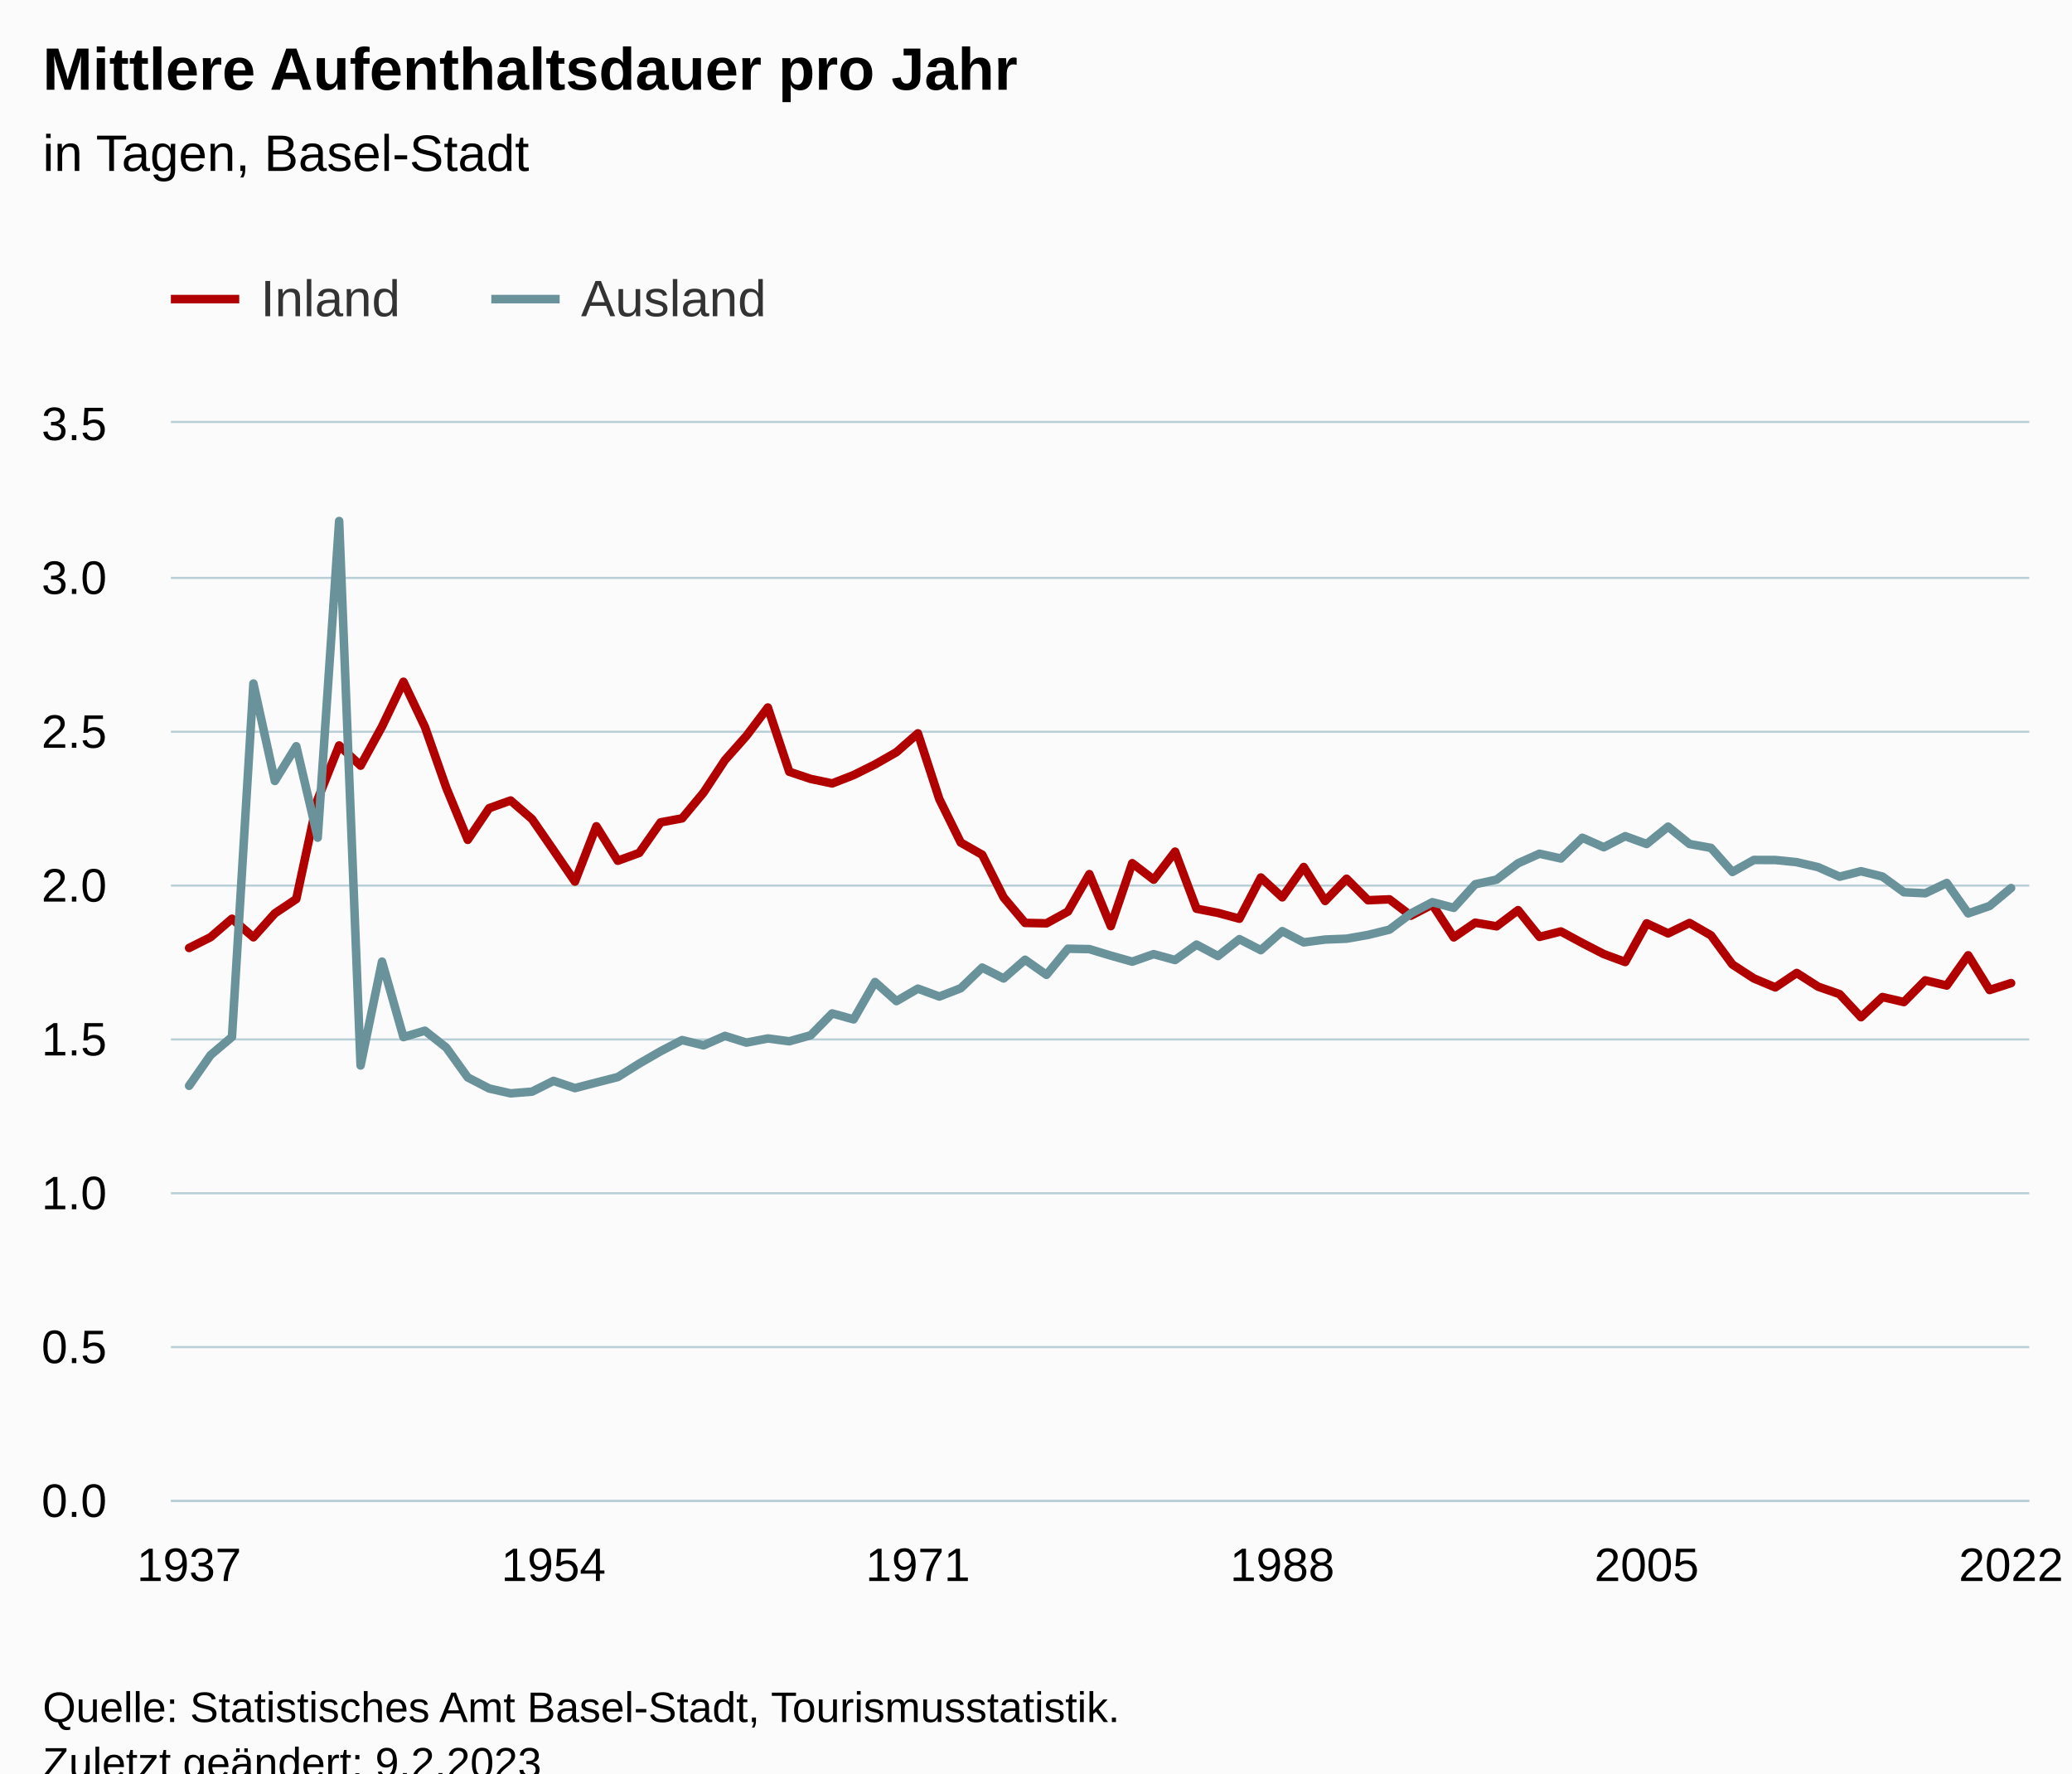
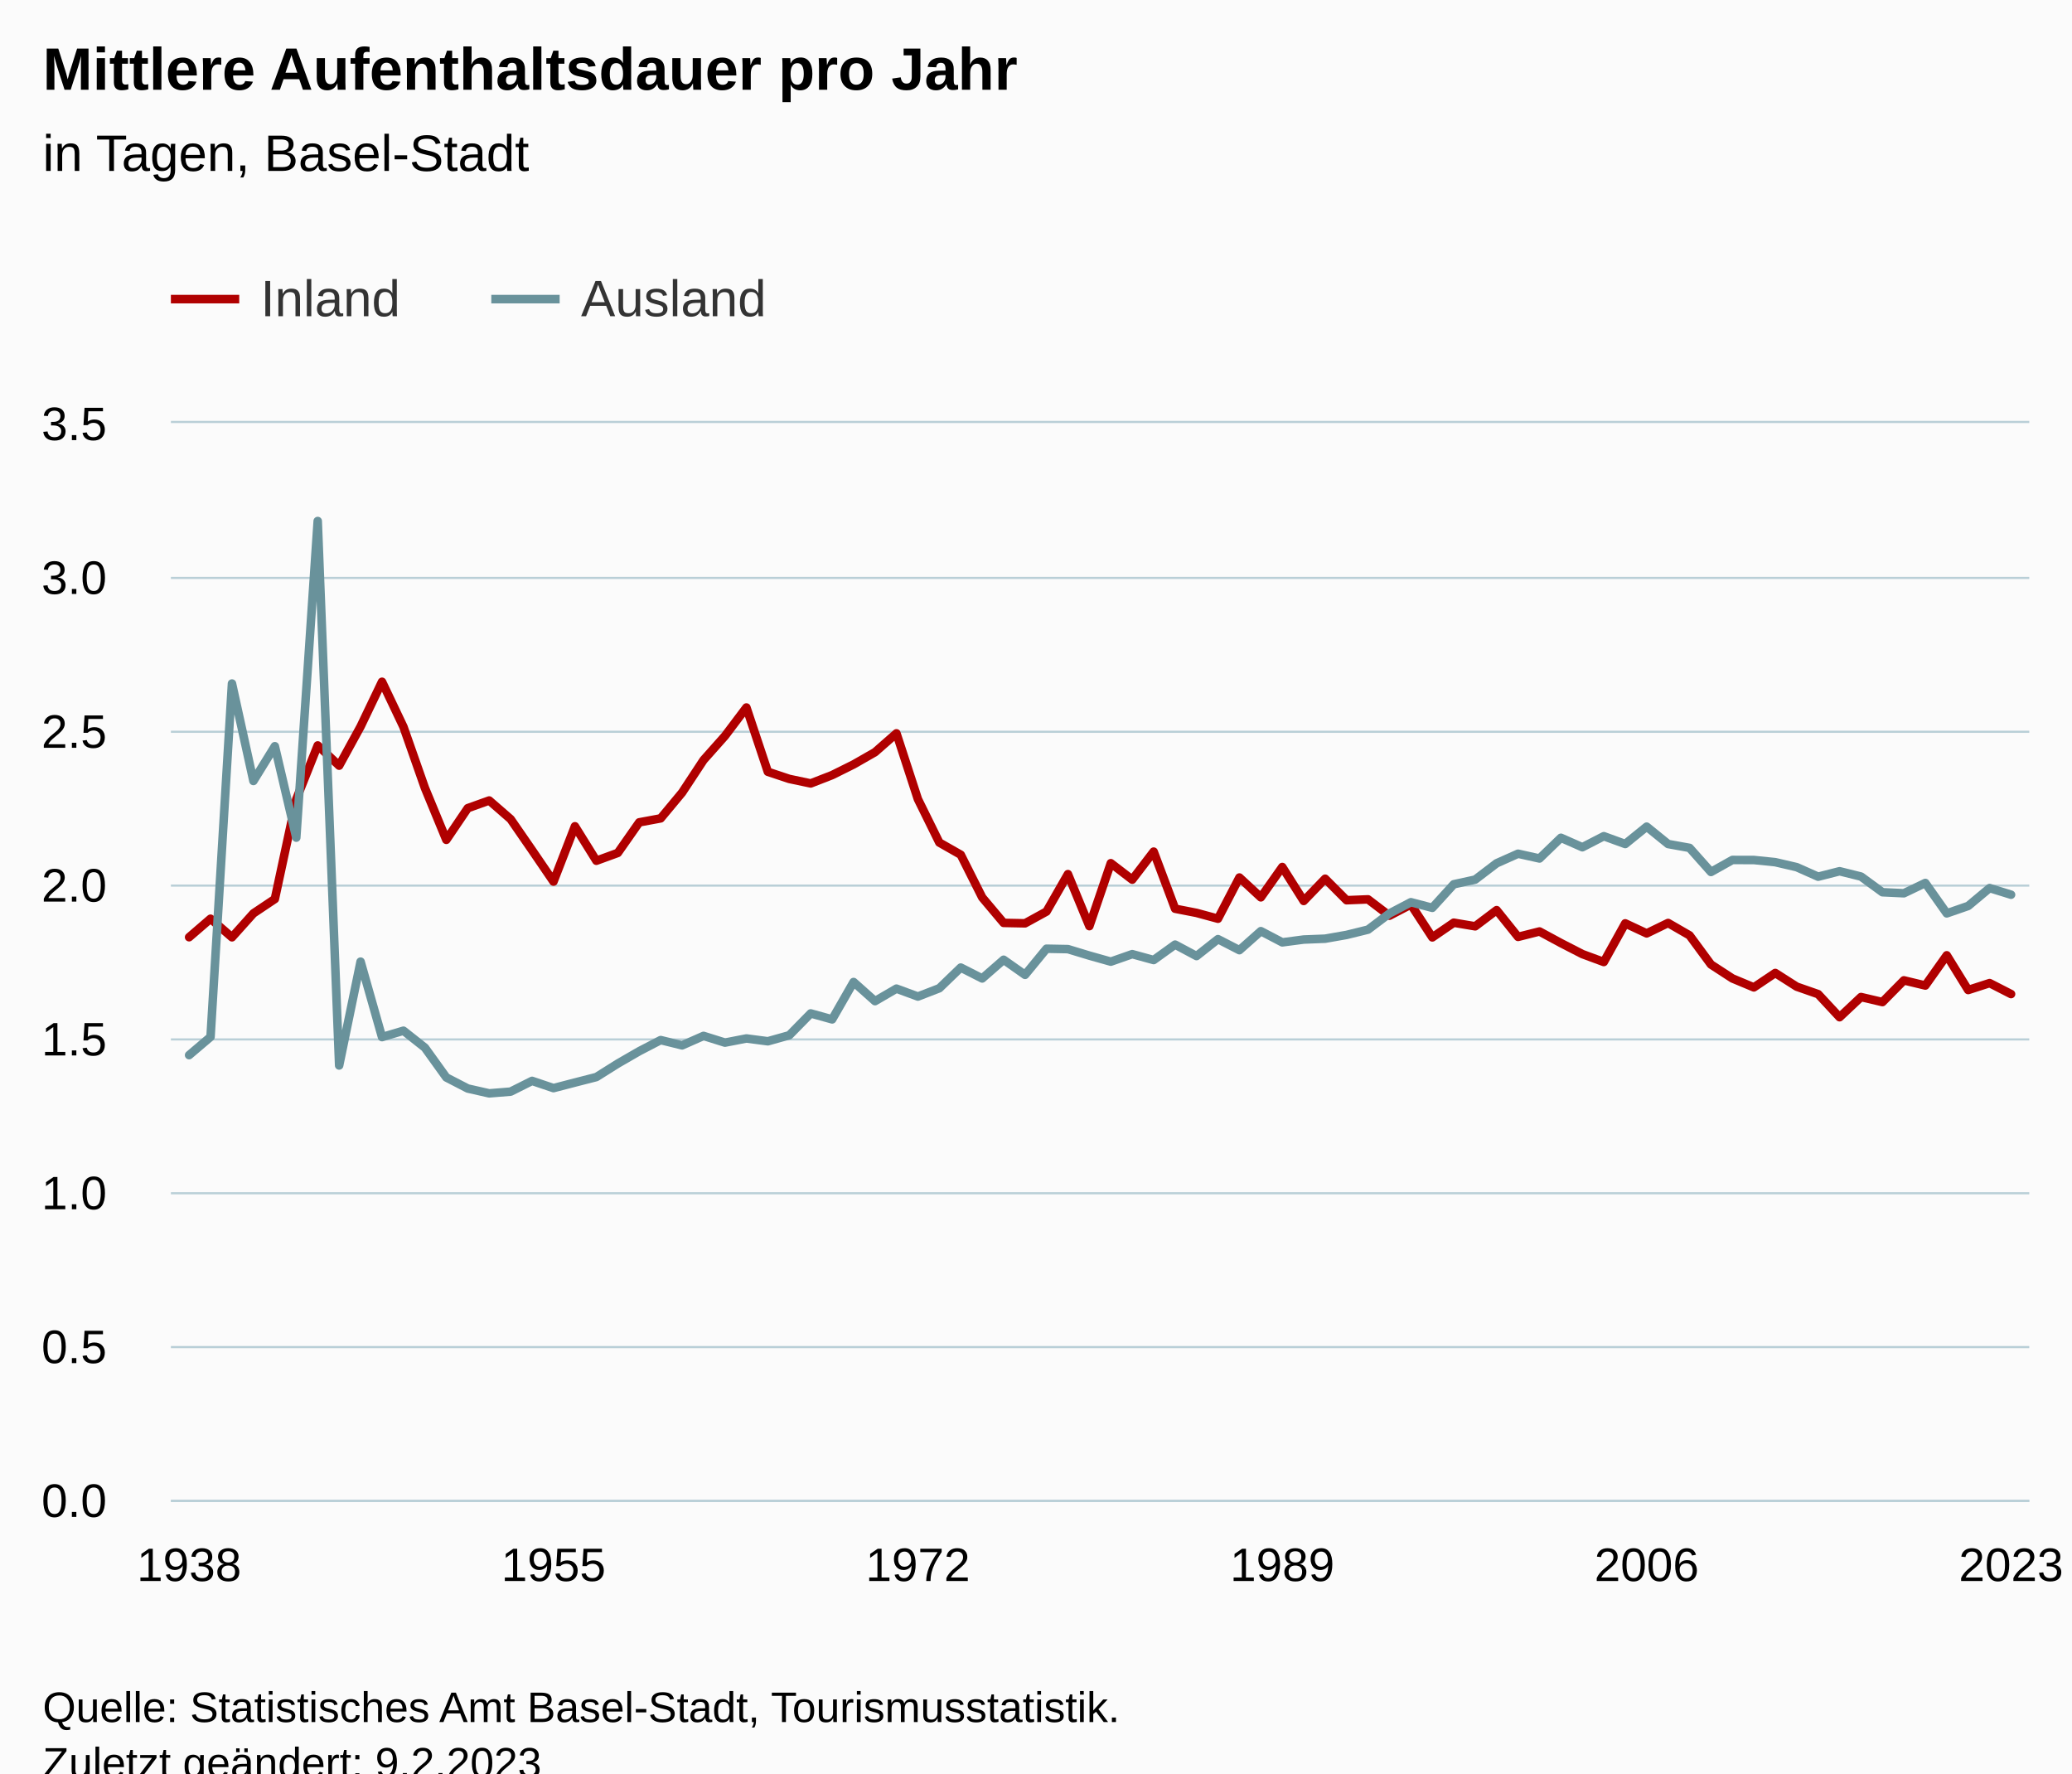
<svg xmlns="http://www.w3.org/2000/svg" version="1.1" class="highcharts-root" style="font-family:Arial;font-size:12px;" viewBox="0 0 485 415">
  <defs>
-     <clipPath id="highcharts-mghdeuz-179-">
+     <clipPath id="highcharts-v19qz85-179-">
      <rect x="0" y="0" width="435" height="252" fill="none" />
    </clipPath>
-     <clipPath id="highcharts-mghdeuz-266-">
+     <clipPath id="highcharts-v19qz85-266-">
      <rect x="0" y="0" width="435" height="252" fill="none" />
    </clipPath>
-     <clipPath id="highcharts-mghdeuz-353-">
+     <clipPath id="highcharts-v19qz85-353-">
      <rect x="40" y="99" width="435" height="252" fill="none" />
    </clipPath>
  </defs>
  <rect fill="#fbfbfb" class="highcharts-background" x="0" y="0" width="485" height="428" rx="0" ry="0" />
  <rect fill="none" class="highcharts-plot-background" x="40" y="99" width="435" height="252" />
  <g class="highcharts-pane-group" data-z-index="0" />
  <g class="highcharts-grid highcharts-xaxis-grid" data-z-index="1">
    <path fill="none" data-z-index="1" class="highcharts-grid-line" d="M 43.5 99 L 43.5 351" opacity="1" />
    <path fill="none" data-z-index="1" class="highcharts-grid-line" d="M 48.5 99 L 48.5 351" opacity="1" />
    <path fill="none" data-z-index="1" class="highcharts-grid-line" d="M 53.5 99 L 53.5 351" opacity="1" />
    <path fill="none" data-z-index="1" class="highcharts-grid-line" d="M 58.5 99 L 58.5 351" opacity="1" />
    <path fill="none" data-z-index="1" class="highcharts-grid-line" d="M 63.5 99 L 63.5 351" opacity="1" />
    <path fill="none" data-z-index="1" class="highcharts-grid-line" d="M 68.5 99 L 68.5 351" opacity="1" />
    <path fill="none" data-z-index="1" class="highcharts-grid-line" d="M 73.5 99 L 73.5 351" opacity="1" />
    <path fill="none" data-z-index="1" class="highcharts-grid-line" d="M 78.5 99 L 78.5 351" opacity="1" />
    <path fill="none" data-z-index="1" class="highcharts-grid-line" d="M 83.5 99 L 83.5 351" opacity="1" />
    <path fill="none" data-z-index="1" class="highcharts-grid-line" d="M 88.5 99 L 88.5 351" opacity="1" />
    <path fill="none" data-z-index="1" class="highcharts-grid-line" d="M 93.5 99 L 93.5 351" opacity="1" />
    <path fill="none" data-z-index="1" class="highcharts-grid-line" d="M 98.5 99 L 98.5 351" opacity="1" />
    <path fill="none" data-z-index="1" class="highcharts-grid-line" d="M 103.5 99 L 103.5 351" opacity="1" />
    <path fill="none" data-z-index="1" class="highcharts-grid-line" d="M 108.5 99 L 108.5 351" opacity="1" />
    <path fill="none" data-z-index="1" class="highcharts-grid-line" d="M 114.5 99 L 114.5 351" opacity="1" />
    <path fill="none" data-z-index="1" class="highcharts-grid-line" d="M 119.5 99 L 119.5 351" opacity="1" />
    <path fill="none" data-z-index="1" class="highcharts-grid-line" d="M 124.5 99 L 124.5 351" opacity="1" />
    <path fill="none" data-z-index="1" class="highcharts-grid-line" d="M 129.5 99 L 129.5 351" opacity="1" />
    <path fill="none" data-z-index="1" class="highcharts-grid-line" d="M 134.5 99 L 134.5 351" opacity="1" />
    <path fill="none" data-z-index="1" class="highcharts-grid-line" d="M 139.5 99 L 139.5 351" opacity="1" />
    <path fill="none" data-z-index="1" class="highcharts-grid-line" d="M 144.5 99 L 144.5 351" opacity="1" />
    <path fill="none" data-z-index="1" class="highcharts-grid-line" d="M 149.5 99 L 149.5 351" opacity="1" />
    <path fill="none" data-z-index="1" class="highcharts-grid-line" d="M 154.5 99 L 154.5 351" opacity="1" />
    <path fill="none" data-z-index="1" class="highcharts-grid-line" d="M 159.5 99 L 159.5 351" opacity="1" />
    <path fill="none" data-z-index="1" class="highcharts-grid-line" d="M 164.5 99 L 164.5 351" opacity="1" />
    <path fill="none" data-z-index="1" class="highcharts-grid-line" d="M 169.5 99 L 169.5 351" opacity="1" />
    <path fill="none" data-z-index="1" class="highcharts-grid-line" d="M 174.5 99 L 174.5 351" opacity="1" />
    <path fill="none" data-z-index="1" class="highcharts-grid-line" d="M 179.5 99 L 179.5 351" opacity="1" />
    <path fill="none" data-z-index="1" class="highcharts-grid-line" d="M 184.5 99 L 184.5 351" opacity="1" />
    <path fill="none" data-z-index="1" class="highcharts-grid-line" d="M 189.5 99 L 189.5 351" opacity="1" />
    <path fill="none" data-z-index="1" class="highcharts-grid-line" d="M 194.5 99 L 194.5 351" opacity="1" />
    <path fill="none" data-z-index="1" class="highcharts-grid-line" d="M 199.5 99 L 199.5 351" opacity="1" />
    <path fill="none" data-z-index="1" class="highcharts-grid-line" d="M 204.5 99 L 204.5 351" opacity="1" />
    <path fill="none" data-z-index="1" class="highcharts-grid-line" d="M 209.5 99 L 209.5 351" opacity="1" />
    <path fill="none" data-z-index="1" class="highcharts-grid-line" d="M 214.5 99 L 214.5 351" opacity="1" />
    <path fill="none" data-z-index="1" class="highcharts-grid-line" d="M 219.5 99 L 219.5 351" opacity="1" />
    <path fill="none" data-z-index="1" class="highcharts-grid-line" d="M 224.5 99 L 224.5 351" opacity="1" />
    <path fill="none" data-z-index="1" class="highcharts-grid-line" d="M 229.5 99 L 229.5 351" opacity="1" />
    <path fill="none" data-z-index="1" class="highcharts-grid-line" d="M 234.5 99 L 234.5 351" opacity="1" />
    <path fill="none" data-z-index="1" class="highcharts-grid-line" d="M 239.5 99 L 239.5 351" opacity="1" />
    <path fill="none" data-z-index="1" class="highcharts-grid-line" d="M 244.5 99 L 244.5 351" opacity="1" />
    <path fill="none" data-z-index="1" class="highcharts-grid-line" d="M 249.5 99 L 249.5 351" opacity="1" />
    <path fill="none" data-z-index="1" class="highcharts-grid-line" d="M 254.5 99 L 254.5 351" opacity="1" />
    <path fill="none" data-z-index="1" class="highcharts-grid-line" d="M 259.5 99 L 259.5 351" opacity="1" />
    <path fill="none" data-z-index="1" class="highcharts-grid-line" d="M 264.5 99 L 264.5 351" opacity="1" />
    <path fill="none" data-z-index="1" class="highcharts-grid-line" d="M 269.5 99 L 269.5 351" opacity="1" />
    <path fill="none" data-z-index="1" class="highcharts-grid-line" d="M 274.5 99 L 274.5 351" opacity="1" />
    <path fill="none" data-z-index="1" class="highcharts-grid-line" d="M 279.5 99 L 279.5 351" opacity="1" />
    <path fill="none" data-z-index="1" class="highcharts-grid-line" d="M 284.5 99 L 284.5 351" opacity="1" />
    <path fill="none" data-z-index="1" class="highcharts-grid-line" d="M 289.5 99 L 289.5 351" opacity="1" />
    <path fill="none" data-z-index="1" class="highcharts-grid-line" d="M 294.5 99 L 294.5 351" opacity="1" />
    <path fill="none" data-z-index="1" class="highcharts-grid-line" d="M 299.5 99 L 299.5 351" opacity="1" />
    <path fill="none" data-z-index="1" class="highcharts-grid-line" d="M 304.5 99 L 304.5 351" opacity="1" />
    <path fill="none" data-z-index="1" class="highcharts-grid-line" d="M 309.5 99 L 309.5 351" opacity="1" />
    <path fill="none" data-z-index="1" class="highcharts-grid-line" d="M 314.5 99 L 314.5 351" opacity="1" />
    <path fill="none" data-z-index="1" class="highcharts-grid-line" d="M 319.5 99 L 319.5 351" opacity="1" />
    <path fill="none" data-z-index="1" class="highcharts-grid-line" d="M 324.5 99 L 324.5 351" opacity="1" />
    <path fill="none" data-z-index="1" class="highcharts-grid-line" d="M 329.5 99 L 329.5 351" opacity="1" />
    <path fill="none" data-z-index="1" class="highcharts-grid-line" d="M 334.5 99 L 334.5 351" opacity="1" />
    <path fill="none" data-z-index="1" class="highcharts-grid-line" d="M 339.5 99 L 339.5 351" opacity="1" />
    <path fill="none" data-z-index="1" class="highcharts-grid-line" d="M 344.5 99 L 344.5 351" opacity="1" />
    <path fill="none" data-z-index="1" class="highcharts-grid-line" d="M 349.5 99 L 349.5 351" opacity="1" />
    <path fill="none" data-z-index="1" class="highcharts-grid-line" d="M 354.5 99 L 354.5 351" opacity="1" />
    <path fill="none" data-z-index="1" class="highcharts-grid-line" d="M 359.5 99 L 359.5 351" opacity="1" />
    <path fill="none" data-z-index="1" class="highcharts-grid-line" d="M 364.5 99 L 364.5 351" opacity="1" />
    <path fill="none" data-z-index="1" class="highcharts-grid-line" d="M 369.5 99 L 369.5 351" opacity="1" />
    <path fill="none" data-z-index="1" class="highcharts-grid-line" d="M 374.5 99 L 374.5 351" opacity="1" />
    <path fill="none" data-z-index="1" class="highcharts-grid-line" d="M 379.5 99 L 379.5 351" opacity="1" />
    <path fill="none" data-z-index="1" class="highcharts-grid-line" d="M 384.5 99 L 384.5 351" opacity="1" />
    <path fill="none" data-z-index="1" class="highcharts-grid-line" d="M 389.5 99 L 389.5 351" opacity="1" />
    <path fill="none" data-z-index="1" class="highcharts-grid-line" d="M 394.5 99 L 394.5 351" opacity="1" />
    <path fill="none" data-z-index="1" class="highcharts-grid-line" d="M 399.5 99 L 399.5 351" opacity="1" />
    <path fill="none" data-z-index="1" class="highcharts-grid-line" d="M 405.5 99 L 405.5 351" opacity="1" />
    <path fill="none" data-z-index="1" class="highcharts-grid-line" d="M 410.5 99 L 410.5 351" opacity="1" />
    <path fill="none" data-z-index="1" class="highcharts-grid-line" d="M 415.5 99 L 415.5 351" opacity="1" />
    <path fill="none" data-z-index="1" class="highcharts-grid-line" d="M 420.5 99 L 420.5 351" opacity="1" />
    <path fill="none" data-z-index="1" class="highcharts-grid-line" d="M 425.5 99 L 425.5 351" opacity="1" />
    <path fill="none" data-z-index="1" class="highcharts-grid-line" d="M 430.5 99 L 430.5 351" opacity="1" />
    <path fill="none" data-z-index="1" class="highcharts-grid-line" d="M 435.5 99 L 435.5 351" opacity="1" />
    <path fill="none" data-z-index="1" class="highcharts-grid-line" d="M 440.5 99 L 440.5 351" opacity="1" />
    <path fill="none" data-z-index="1" class="highcharts-grid-line" d="M 445.5 99 L 445.5 351" opacity="1" />
    <path fill="none" data-z-index="1" class="highcharts-grid-line" d="M 450.5 99 L 450.5 351" opacity="1" />
    <path fill="none" data-z-index="1" class="highcharts-grid-line" d="M 455.5 99 L 455.5 351" opacity="1" />
    <path fill="none" data-z-index="1" class="highcharts-grid-line" d="M 460.5 99 L 460.5 351" opacity="1" />
    <path fill="none" data-z-index="1" class="highcharts-grid-line" d="M 465.5 99 L 465.5 351" opacity="1" />
    <path fill="none" data-z-index="1" class="highcharts-grid-line" d="M 470.5 99 L 470.5 351" opacity="1" />
  </g>
  <g class="highcharts-grid highcharts-yaxis-grid" data-z-index="1">
    <path fill="none" stroke="#B9CFD7" stroke-width="0.5" data-z-index="1" class="highcharts-grid-line" d="M 40 351.25 L 475 351.25" opacity="1" />
    <path fill="none" stroke="#B9CFD7" stroke-width="0.5" data-z-index="1" class="highcharts-grid-line" d="M 40 315.25 L 475 315.25" opacity="1" />
    <path fill="none" stroke="#B9CFD7" stroke-width="0.5" data-z-index="1" class="highcharts-grid-line" d="M 40 279.25 L 475 279.25" opacity="1" />
    <path fill="none" stroke="#B9CFD7" stroke-width="0.5" data-z-index="1" class="highcharts-grid-line" d="M 40 243.25 L 475 243.25" opacity="1" />
    <path fill="none" stroke="#B9CFD7" stroke-width="0.5" data-z-index="1" class="highcharts-grid-line" d="M 40 207.25 L 475 207.25" opacity="1" />
    <path fill="none" stroke="#B9CFD7" stroke-width="0.5" data-z-index="1" class="highcharts-grid-line" d="M 40 171.25 L 475 171.25" opacity="1" />
    <path fill="none" stroke="#B9CFD7" stroke-width="0.5" data-z-index="1" class="highcharts-grid-line" d="M 40 135.25 L 475 135.25" opacity="1" />
    <path fill="none" stroke="#B9CFD7" stroke-width="0.5" data-z-index="1" class="highcharts-grid-line" d="M 40 98.75 L 475 98.75" opacity="1" />
  </g>
  <rect fill="none" class="highcharts-plot-border" data-z-index="1" x="40" y="99" width="435" height="252" />
  <g class="highcharts-axis highcharts-xaxis" data-z-index="2">
    <path fill="none" class="highcharts-axis-line" stroke="#B9CFD7" stroke-width="0.5" data-z-index="7" d="M 40 351.25 L 475 351.25" />
  </g>
  <g class="highcharts-axis highcharts-yaxis" data-z-index="2">
    <path fill="none" class="highcharts-axis-line" data-z-index="7" d="M 40 99 L 40 351" />
  </g>
  <g class="highcharts-series-group" data-z-index="3">
-     <g class="highcharts-series highcharts-series-0 highcharts-line-series" data-z-index="0.1" opacity="1" transform="translate(40,99) scale(1 1)" clip-path="url(#highcharts-mghdeuz-266-)">
-       <path fill="none" d="M 4.265 122.849 L 9.282 120.328 L 14.299 116.007 L 19.317 120.348 L 24.334 114.752 L 29.351 111.394 L 34.369 88.048 L 39.386 75.452 L 44.403 80.183 L 49.42 71.027 L 54.438 60.553 L 59.455 71.103 L 64.472 85.39 L 69.49 97.541 L 74.507 90.132 L 79.524 88.337 L 84.542 92.698 L 89.559 99.963 L 94.576 107.316 L 99.593 94.371 L 104.611 102.436 L 109.628 100.603 L 114.645 93.448 L 119.663 92.518 L 124.68 86.485 L 129.697 78.87 L 134.715 73.224 L 139.732 66.573 L 144.749 81.613 L 149.766 83.284 L 154.784 84.342 L 159.801 82.389 L 164.818 79.895 L 169.836 77.026 L 174.853 72.623 L 179.87 88.011 L 184.888 98.177 L 189.905 101.033 L 194.922 111.016 L 199.939 116.98 L 204.957 117.079 L 209.974 114.325 L 214.991 105.57 L 220.009 117.739 L 225.026 103.01 L 230.043 106.857 L 235.061 100.302 L 240.078 113.662 L 245.095 114.641 L 250.112 116.001 L 255.13 106.36 L 260.147 111 L 265.164 103.901 L 270.182 111.846 L 275.199 106.645 L 280.216 111.674 L 285.234 111.47 L 290.251 115.293 L 295.268 112.68 L 300.285 120.372 L 305.303 116.935 L 310.32 117.78 L 315.337 113.995 L 320.355 120.251 L 325.372 118.987 L 330.389 121.7 L 335.407 124.279 L 340.424 126.133 L 345.441 117.09 L 350.458 119.437 L 355.476 117 L 360.493 119.898 L 365.51 126.715 L 370.528 129.977 L 375.545 132.073 L 380.562 128.703 L 385.58 131.901 L 390.597 133.653 L 395.614 139.055 L 400.631 134.332 L 405.649 135.509 L 410.666 130.429 L 415.683 131.635 L 420.701 124.564 L 425.718 132.689 L 430.735 131.068" class="highcharts-graph" data-z-index="1" stroke="rgb(176, 0, 0)" stroke-width="2" stroke-linejoin="round" stroke-linecap="round" />
+     <g class="highcharts-series highcharts-series-0 highcharts-line-series" data-z-index="0.1" opacity="1" transform="translate(40,99) scale(1 1)" clip-path="url(#highcharts-v19qz85-266-)">
+       <path fill="none" d="M 4.265 120.328 L 9.282 116.007 L 14.299 120.348 L 19.317 114.752 L 24.334 111.394 L 29.351 88.048 L 34.369 75.452 L 39.386 80.183 L 44.403 71.027 L 49.42 60.553 L 54.438 71.103 L 59.455 85.39 L 64.472 97.541 L 69.49 90.132 L 74.507 88.337 L 79.524 92.698 L 84.542 99.963 L 89.559 107.316 L 94.576 94.371 L 99.593 102.436 L 104.611 100.603 L 109.628 93.448 L 114.645 92.518 L 119.663 86.485 L 124.68 78.87 L 129.697 73.224 L 134.715 66.573 L 139.732 81.613 L 144.749 83.284 L 149.766 84.342 L 154.784 82.389 L 159.801 79.895 L 164.818 77.026 L 169.836 72.623 L 174.853 88.011 L 179.87 98.177 L 184.888 101.033 L 189.905 111.016 L 194.922 116.98 L 199.939 117.079 L 204.957 114.325 L 209.974 105.57 L 214.991 117.739 L 220.009 103.01 L 225.026 106.857 L 230.043 100.302 L 235.061 113.662 L 240.078 114.641 L 245.095 116.001 L 250.112 106.36 L 255.13 111 L 260.147 103.901 L 265.164 111.846 L 270.182 106.645 L 275.199 111.674 L 280.216 111.47 L 285.234 115.293 L 290.251 112.68 L 295.268 120.372 L 300.285 116.935 L 305.303 117.78 L 310.32 113.995 L 315.337 120.251 L 320.355 118.987 L 325.372 121.7 L 330.389 124.279 L 335.407 126.133 L 340.424 117.09 L 345.441 119.437 L 350.458 117 L 355.476 119.898 L 360.493 126.715 L 365.51 129.977 L 370.528 132.073 L 375.545 128.703 L 380.562 131.901 L 385.58 133.653 L 390.597 139.055 L 395.614 134.332 L 400.631 135.509 L 405.649 130.429 L 410.666 131.635 L 415.683 124.564 L 420.701 132.689 L 425.718 131.068 L 430.735 133.635" class="highcharts-graph" data-z-index="1" stroke="rgb(176, 0, 0)" stroke-width="2" stroke-linejoin="round" stroke-linecap="round" />
    </g>
    <g class="highcharts-markers highcharts-series-0 highcharts-line-series" data-z-index="0.1" opacity="1" transform="translate(40,99) scale(1 1)" clip-path="none" />
-     <g class="highcharts-series highcharts-series-1 highcharts-line-series" data-z-index="0.1" opacity="1" transform="translate(40,99) scale(1 1)" clip-path="url(#highcharts-mghdeuz-266-)">
-       <path fill="none" d="M 4.265 155.101 L 9.282 147.925 L 14.299 143.664 L 19.317 60.966 L 24.334 83.765 L 29.351 75.633 L 34.369 97.03 L 39.386 22.931 L 44.403 150.347 L 49.42 126.049 L 54.438 143.707 L 59.455 142.211 L 64.472 146.176 L 69.49 153.148 L 74.507 155.738 L 79.524 156.873 L 84.542 156.468 L 89.559 153.953 L 94.576 155.646 L 99.593 154.341 L 104.611 153.056 L 109.628 149.904 L 114.645 147.009 L 119.663 144.403 L 124.68 145.641 L 129.697 143.425 L 134.715 144.999 L 139.732 144.025 L 144.749 144.683 L 149.766 143.278 L 154.784 138.166 L 159.801 139.562 L 164.818 130.817 L 169.836 135.29 L 174.853 132.364 L 179.87 134.214 L 184.888 132.273 L 189.905 127.434 L 194.922 129.983 L 199.939 125.605 L 204.957 129.135 L 209.974 123.023 L 214.991 123.117 L 220.009 124.637 L 225.026 126.05 L 230.043 124.293 L 235.061 125.672 L 240.078 122.062 L 245.095 124.741 L 250.112 120.783 L 255.13 123.363 L 260.147 118.91 L 265.164 121.535 L 270.182 120.876 L 275.199 120.677 L 280.216 119.793 L 285.234 118.558 L 290.251 114.774 L 295.268 112.137 L 300.285 113.456 L 305.303 107.941 L 310.32 106.848 L 315.337 103.028 L 320.355 100.792 L 325.372 101.908 L 330.389 97.062 L 335.407 99.275 L 340.424 96.69 L 345.441 98.517 L 350.458 94.456 L 355.476 98.521 L 360.493 99.424 L 365.51 105.064 L 370.528 102.252 L 375.545 102.263 L 380.562 102.771 L 385.58 103.937 L 390.597 106.166 L 395.614 104.891 L 400.631 106.136 L 405.649 109.806 L 410.666 110.045 L 415.683 107.639 L 420.701 114.752 L 425.718 113.016 L 430.735 108.826" class="highcharts-graph" data-z-index="1" stroke="rgb(105, 146, 155)" stroke-width="2" stroke-linejoin="round" stroke-linecap="round" />
+     <g class="highcharts-series highcharts-series-1 highcharts-line-series" data-z-index="0.1" opacity="1" transform="translate(40,99) scale(1 1)" clip-path="url(#highcharts-v19qz85-266-)">
+       <path fill="none" d="M 4.265 147.925 L 9.282 143.664 L 14.299 60.966 L 19.317 83.765 L 24.334 75.633 L 29.351 97.03 L 34.369 22.931 L 39.386 150.347 L 44.403 126.049 L 49.42 143.707 L 54.438 142.211 L 59.455 146.176 L 64.472 153.148 L 69.49 155.738 L 74.507 156.873 L 79.524 156.468 L 84.542 153.953 L 89.559 155.646 L 94.576 154.341 L 99.593 153.056 L 104.611 149.904 L 109.628 147.009 L 114.645 144.403 L 119.663 145.641 L 124.68 143.425 L 129.697 144.999 L 134.715 144.025 L 139.732 144.683 L 144.749 143.278 L 149.766 138.166 L 154.784 139.562 L 159.801 130.817 L 164.818 135.29 L 169.836 132.364 L 174.853 134.214 L 179.87 132.273 L 184.888 127.434 L 189.905 129.983 L 194.922 125.605 L 199.939 129.135 L 204.957 123.023 L 209.974 123.117 L 214.991 124.637 L 220.009 126.05 L 225.026 124.293 L 230.043 125.672 L 235.061 122.062 L 240.078 124.741 L 245.095 120.783 L 250.112 123.363 L 255.13 118.91 L 260.147 121.535 L 265.164 120.876 L 270.182 120.677 L 275.199 119.793 L 280.216 118.558 L 285.234 114.774 L 290.251 112.137 L 295.268 113.456 L 300.285 107.941 L 305.303 106.848 L 310.32 103.028 L 315.337 100.792 L 320.355 101.908 L 325.372 97.062 L 330.389 99.275 L 335.407 96.69 L 340.424 98.517 L 345.441 94.456 L 350.458 98.521 L 355.476 99.424 L 360.493 105.064 L 365.51 102.252 L 370.528 102.263 L 375.545 102.771 L 380.562 103.937 L 385.58 106.166 L 390.597 104.891 L 395.614 106.136 L 400.631 109.806 L 405.649 110.045 L 410.666 107.639 L 415.683 114.752 L 420.701 113.016 L 425.718 108.826 L 430.735 110.383" class="highcharts-graph" data-z-index="1" stroke="rgb(105, 146, 155)" stroke-width="2" stroke-linejoin="round" stroke-linecap="round" />
    </g>
    <g class="highcharts-markers highcharts-series-1 highcharts-line-series" data-z-index="0.1" opacity="1" transform="translate(40,99) scale(1 1)" clip-path="none" />
  </g>
  <text x="10" text-anchor="start" class="highcharts-title" data-z-index="4" style="color:#000000;font-size:14px;font-weight:bold;fill:#000000;" y="21">
    <tspan>Mittlere Aufenthaltsdauer pro Jahr</tspan>
  </text>
  <text x="10" text-anchor="start" class="highcharts-subtitle" data-z-index="4" style="color:#000000;font-size:12px;font-weight:normal;fill:#000000;" y="40">
    <tspan>in Tagen, Basel-Stadt</tspan>
  </text>
  <text x="10" text-anchor="start" class="highcharts-caption" data-z-index="4" style="color:#666666;fill:#666666;" y="385" />
  <g class="highcharts-legend" data-z-index="7" transform="translate(32,56)">
    <rect fill="none" class="highcharts-legend-box" rx="0" ry="0" x="0" y="0" width="157" height="31" visibility="visible" />
    <g data-z-index="1">
      <g>
        <g class="highcharts-legend-item highcharts-line-series highcharts-color-undefined highcharts-series-0" data-z-index="1" transform="translate(8,3)">
          <path fill="none" d="M 0 11 L 16 11" class="highcharts-graph" stroke="rgb(176, 0, 0)" stroke-width="2" />
          <text x="21" style="color:#333333;cursor:pointer;font-size:12px;font-weight:normal;fill:#333333;" text-anchor="start" data-z-index="2" y="15">
            <tspan>Inland</tspan>
          </text>
        </g>
        <g class="highcharts-legend-item highcharts-line-series highcharts-color-undefined highcharts-series-1" data-z-index="1" transform="translate(83,3)">
          <path fill="none" d="M 0 11 L 16 11" class="highcharts-graph" stroke="rgb(105, 146, 155)" stroke-width="2" />
          <text x="21" y="15" style="color:#333333;cursor:pointer;font-size:12px;font-weight:normal;fill:#333333;" text-anchor="start" data-z-index="2">
            <tspan>Ausland</tspan>
          </text>
        </g>
      </g>
    </g>
  </g>
  <g class="highcharts-axis-labels highcharts-xaxis-labels" data-z-index="7">
    <text x="44.265" style="color:#000000;cursor:default;font-size:11px;fill:#000000;" text-anchor="middle" transform="translate(0,0)" y="370" opacity="1">
-       <tspan>1937</tspan>
+       <tspan>1938</tspan>
    </text>
    <text x="129.559" style="color:#000000;cursor:default;font-size:11px;fill:#000000;" text-anchor="middle" transform="translate(0,0)" y="370" opacity="1">
-       <tspan>1954</tspan>
+       <tspan>1955</tspan>
    </text>
    <text x="214.853" style="color:#000000;cursor:default;font-size:11px;fill:#000000;" text-anchor="middle" transform="translate(0,0)" y="370" opacity="1">
-       <tspan>1971</tspan>
+       <tspan>1972</tspan>
    </text>
    <text x="300.147" style="color:#000000;cursor:default;font-size:11px;fill:#000000;" text-anchor="middle" transform="translate(0,0)" y="370" opacity="1">
-       <tspan>1988</tspan>
+       <tspan>1989</tspan>
    </text>
    <text x="385.441" style="color:#000000;cursor:default;font-size:11px;fill:#000000;" text-anchor="middle" transform="translate(0,0)" y="370" opacity="1">
-       <tspan>2005</tspan>
+       <tspan>2006</tspan>
    </text>
    <text x="470.735" style="color:#000000;cursor:default;font-size:11px;fill:#000000;" text-anchor="middle" transform="translate(0,0)" y="370" opacity="1">
-       <tspan>2022</tspan>
+       <tspan>2023</tspan>
    </text>
  </g>
  <g class="highcharts-axis-labels highcharts-yaxis-labels" data-z-index="7">
    <text x="25" style="color:#000000;cursor:default;font-size:11px;fill:#000000;" text-anchor="end" transform="translate(0,0)" y="355" opacity="1">0.0</text>
    <text x="25" style="color:#000000;cursor:default;font-size:11px;fill:#000000;" text-anchor="end" transform="translate(0,0)" y="319" opacity="1">0.5</text>
    <text x="25" style="color:#000000;cursor:default;font-size:11px;fill:#000000;" text-anchor="end" transform="translate(0,0)" y="283" opacity="1">1.0</text>
    <text x="25" style="color:#000000;cursor:default;font-size:11px;fill:#000000;" text-anchor="end" transform="translate(0,0)" y="247" opacity="1">1.5</text>
    <text x="25" style="color:#000000;cursor:default;font-size:11px;fill:#000000;" text-anchor="end" transform="translate(0,0)" y="211" opacity="1">2.0</text>
    <text x="25" style="color:#000000;cursor:default;font-size:11px;fill:#000000;" text-anchor="end" transform="translate(0,0)" y="175" opacity="1">2.5</text>
    <text x="25" style="color:#000000;cursor:default;font-size:11px;fill:#000000;" text-anchor="end" transform="translate(0,0)" y="139" opacity="1">3.0</text>
    <text x="25" style="color:#000000;cursor:default;font-size:11px;fill:#000000;" text-anchor="end" transform="translate(0,0)" y="103" opacity="1">3.5</text>
  </g>
  <text x="10" class="highcharts-credits" text-anchor="start" data-z-index="8" style="cursor:default;color:#000000;font-size:10px;fill:#000000;" y="403">
    <tspan>Quelle: Statistisches Amt Basel-Stadt, Tourismusstatistik.</tspan>
    <tspan x="10" dy="13">Zuletzt geändert: 9.2.2023</tspan>
  </text>
-   <g class="highcharts-control-points" data-z-index="99" clip-path="url(#highcharts-mghdeuz-353-)" />
+   <g class="highcharts-control-points" data-z-index="99" clip-path="url(#highcharts-v19qz85-353-)" />
</svg>
